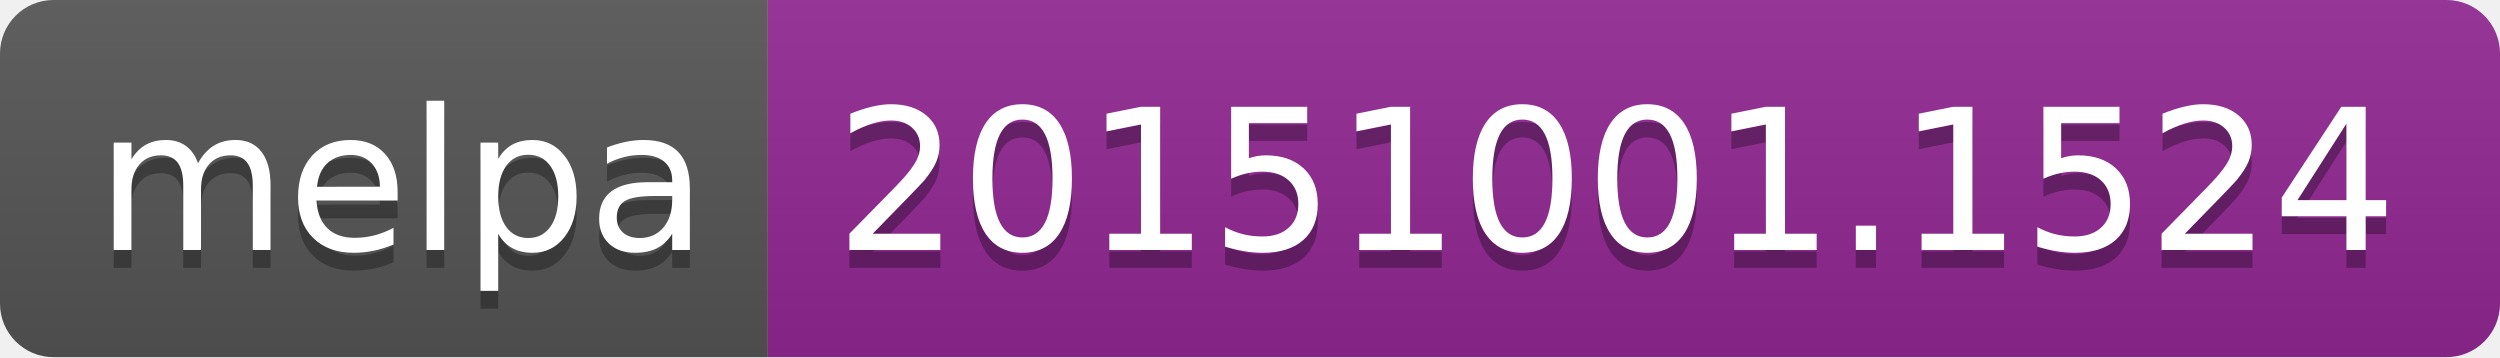
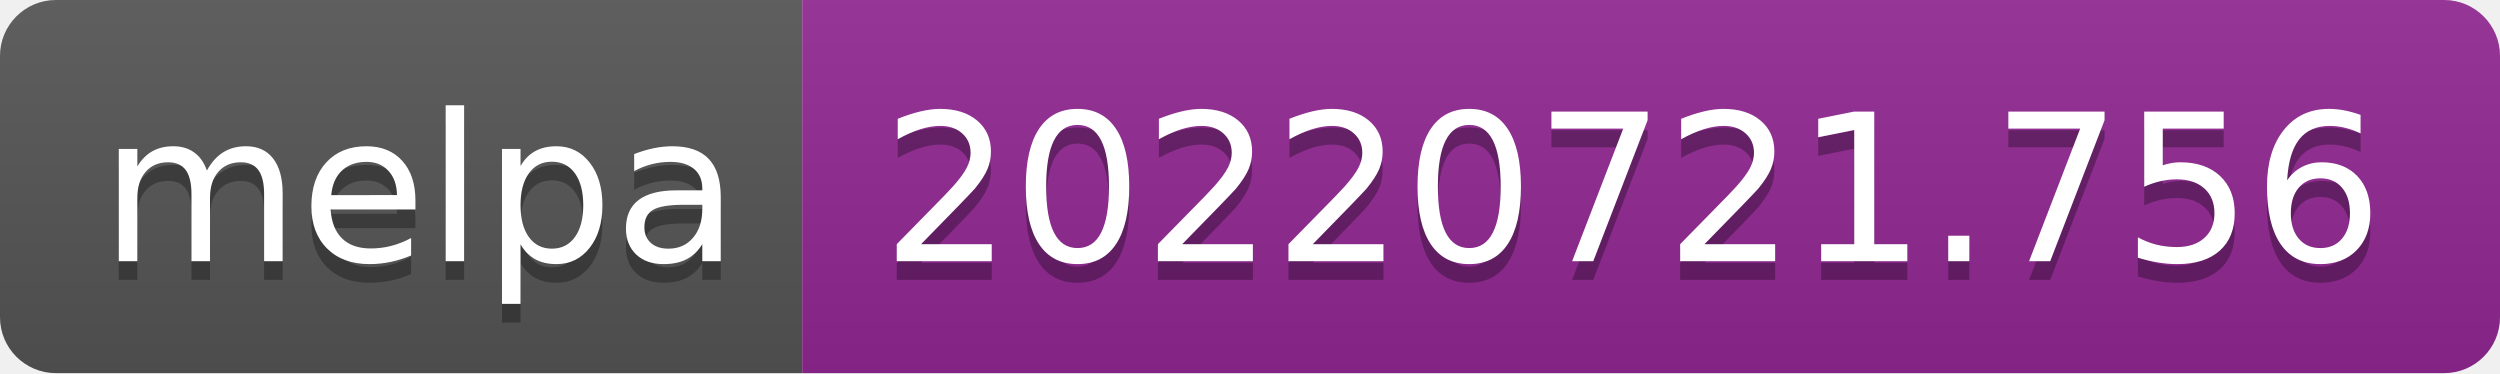
- <svg xmlns="http://www.w3.org/2000/svg" width="140" height="20" role="img" aria-label="melpa: 20151001.1524">
+ <svg xmlns="http://www.w3.org/2000/svg" width="134" height="20" role="img" aria-label="melpa: 20220721.756">
  <linearGradient id="s" x2="0" y2="100%">
    <stop offset="0" stop-color="#bbb" stop-opacity=".1" />
    <stop offset="1" stop-opacity=".1" />
  </linearGradient>
  <clipPath id="r">
-     <rect width="140" height="20" rx="3" fill="#fff" />
+     <rect width="134" height="20" rx="3" fill="#fff" />
  </clipPath>
  <g clip-path="url(#r)">
    <rect width="43" height="20" fill="#555" />
-     <rect x="43" width="97" height="20" fill="#922793" />
-     <rect width="140" height="20" fill="url(#s)" />
+     <rect x="43" width="91" height="20" fill="#922793" />
+     <rect width="134" height="20" fill="url(#s)" />
  </g>
  <g fill="#fff" text-anchor="middle" font-family="Verdana,Geneva,DejaVu Sans,sans-serif" text-rendering="geometricPrecision" font-size="110">
    <text aria-hidden="true" x="225" y="150" fill="#010101" fill-opacity=".3" transform="scale(.1)" textLength="330">melpa</text>
    <text x="225" y="140" transform="scale(.1)" fill="#fff" textLength="330">melpa</text>
-     <text aria-hidden="true" x="905" y="150" fill="#010101" fill-opacity=".3" transform="scale(.1)" textLength="870">20151001.1524</text>
-     <text x="905" y="140" transform="scale(.1)" fill="#fff" textLength="870">20151001.1524</text>
+     <text aria-hidden="true" x="875" y="150" fill="#010101" fill-opacity=".3" transform="scale(.1)" textLength="810">20220721.756</text>
+     <text x="875" y="140" transform="scale(.1)" fill="#fff" textLength="810">20220721.756</text>
  </g>
</svg>
